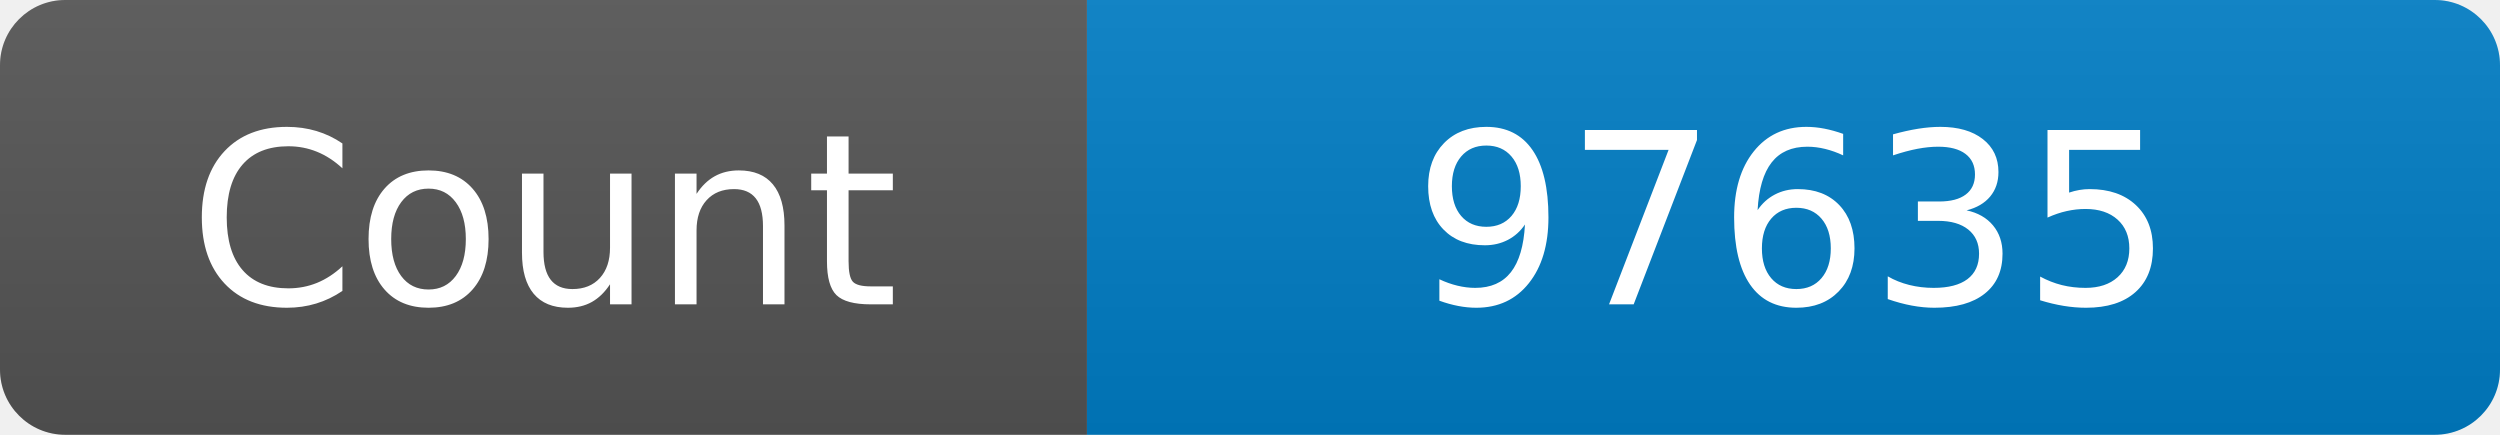
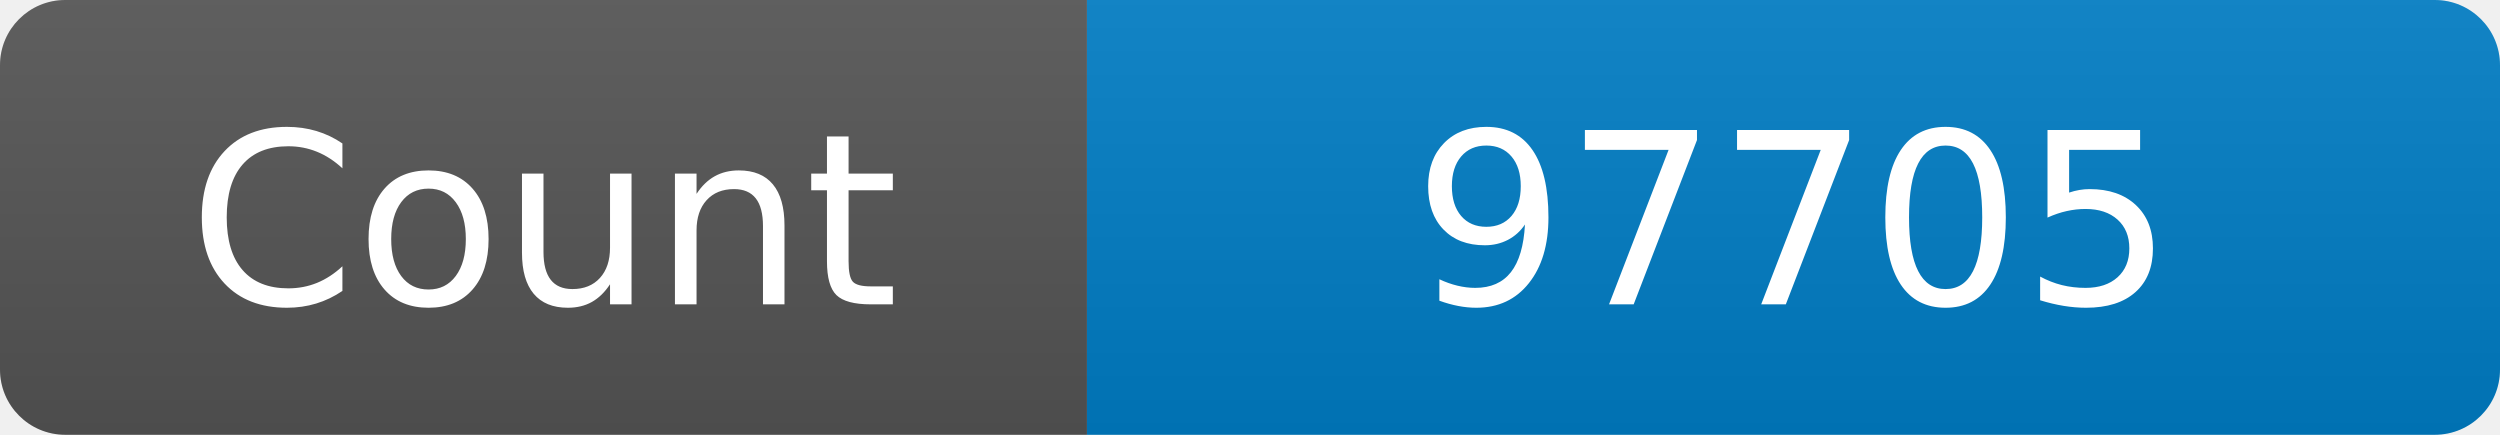
<svg xmlns="http://www.w3.org/2000/svg" width="115" height="20" role="img" aria-label="Maintained?: yes">
  <linearGradient id="s" x2="0" y2="100%">
    <stop offset="0" stop-color="#bbb" stop-opacity=".1" />
    <stop offset="1" stop-opacity=".1" />
  </linearGradient>
  <clipPath id="r">
    <rect width="115" height="20" rx="3" fill="#fff" />
  </clipPath>
  <g clip-path="url(#r)">
    <rect width="50" height="20" fill="#555" />
    <rect x="50" width="160" height="20" fill="#007ec6" />
    <rect width="115" height="20" fill="url(#s)" />
  </g>
  <g fill="#fff" text-anchor="middle" font-family="Verdana,Geneva,DejaVu Sans,sans-serif" font-size="110">
    <text x="250" y="140" transform="scale(.1)" fill="#fff">Count</text>
-     <text x="825" y="140" transform="scale(.1)" fill="#fff">97635</text>
+     <text x="825" y="140" transform="scale(.1)" fill="#fff">97705</text>
  </g>
</svg>
